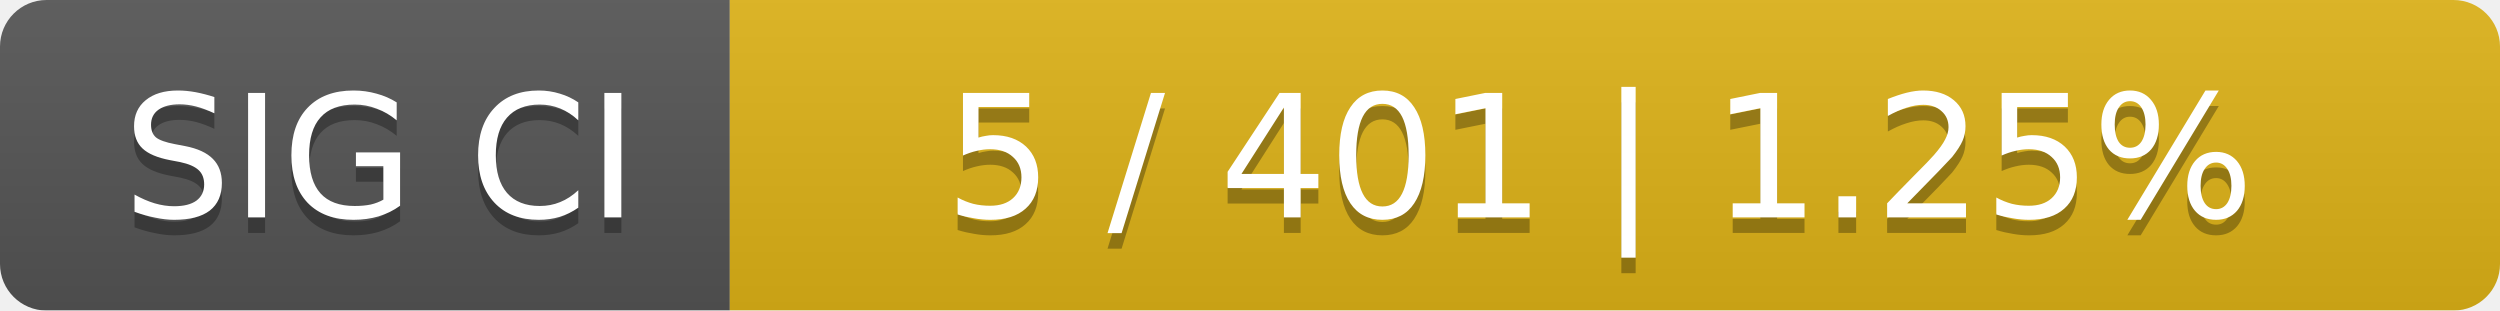
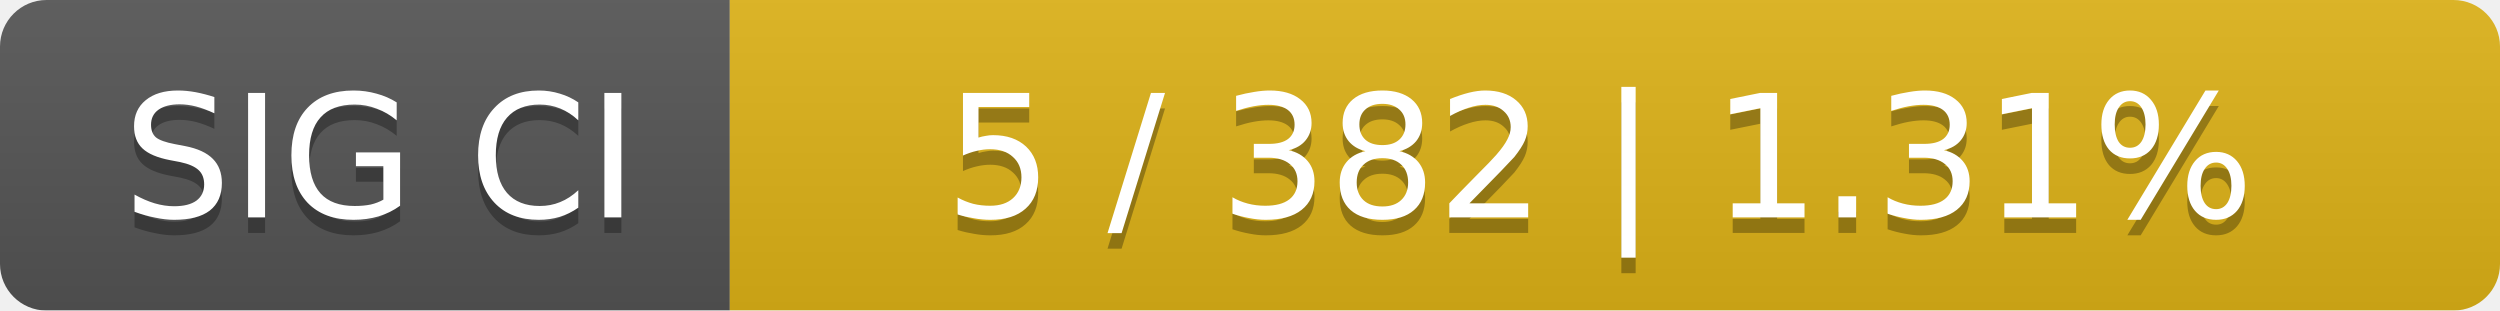
<svg xmlns="http://www.w3.org/2000/svg" width="161" height="20">
  <linearGradient id="smooth" x2="0" y2="100%">
    <stop offset="0" stop-color="#bbb" stop-opacity=".1" />
    <stop offset="1" stop-opacity=".1" />
  </linearGradient>
  <mask id="round">
    <rect width="161" height="20" rx="3" fill="#fff" />
  </mask>
  <g mask="url(#round)">
    <rect width="47" height="20" fill="#555" />
    <rect x="47" width="114" height="20" fill="#dfb317" />
    <rect width="161" height="20" fill="url(#smooth)" />
  </g>
  <g fill="#fff" text-anchor="middle" font-family="DejaVu Sans,Verdana,Geneva,sans-serif" font-size="11">
    <text x="24.5" y="15" fill="#010101" fill-opacity=".3">SIG CI</text>
    <text x="24.5" y="14">SIG CI</text>
-     <text x="103" y="15" fill="#010101" fill-opacity=".3">5 / 401    |    1.25%</text>
-     <text x="103" y="14">5 / 401    |    1.25%</text>
+     <text x="103" y="15" fill="#010101" fill-opacity=".3">5 / 382    |    1.31%</text>
+     <text x="103" y="14">5 / 382    |    1.31%</text>
  </g>
</svg>
